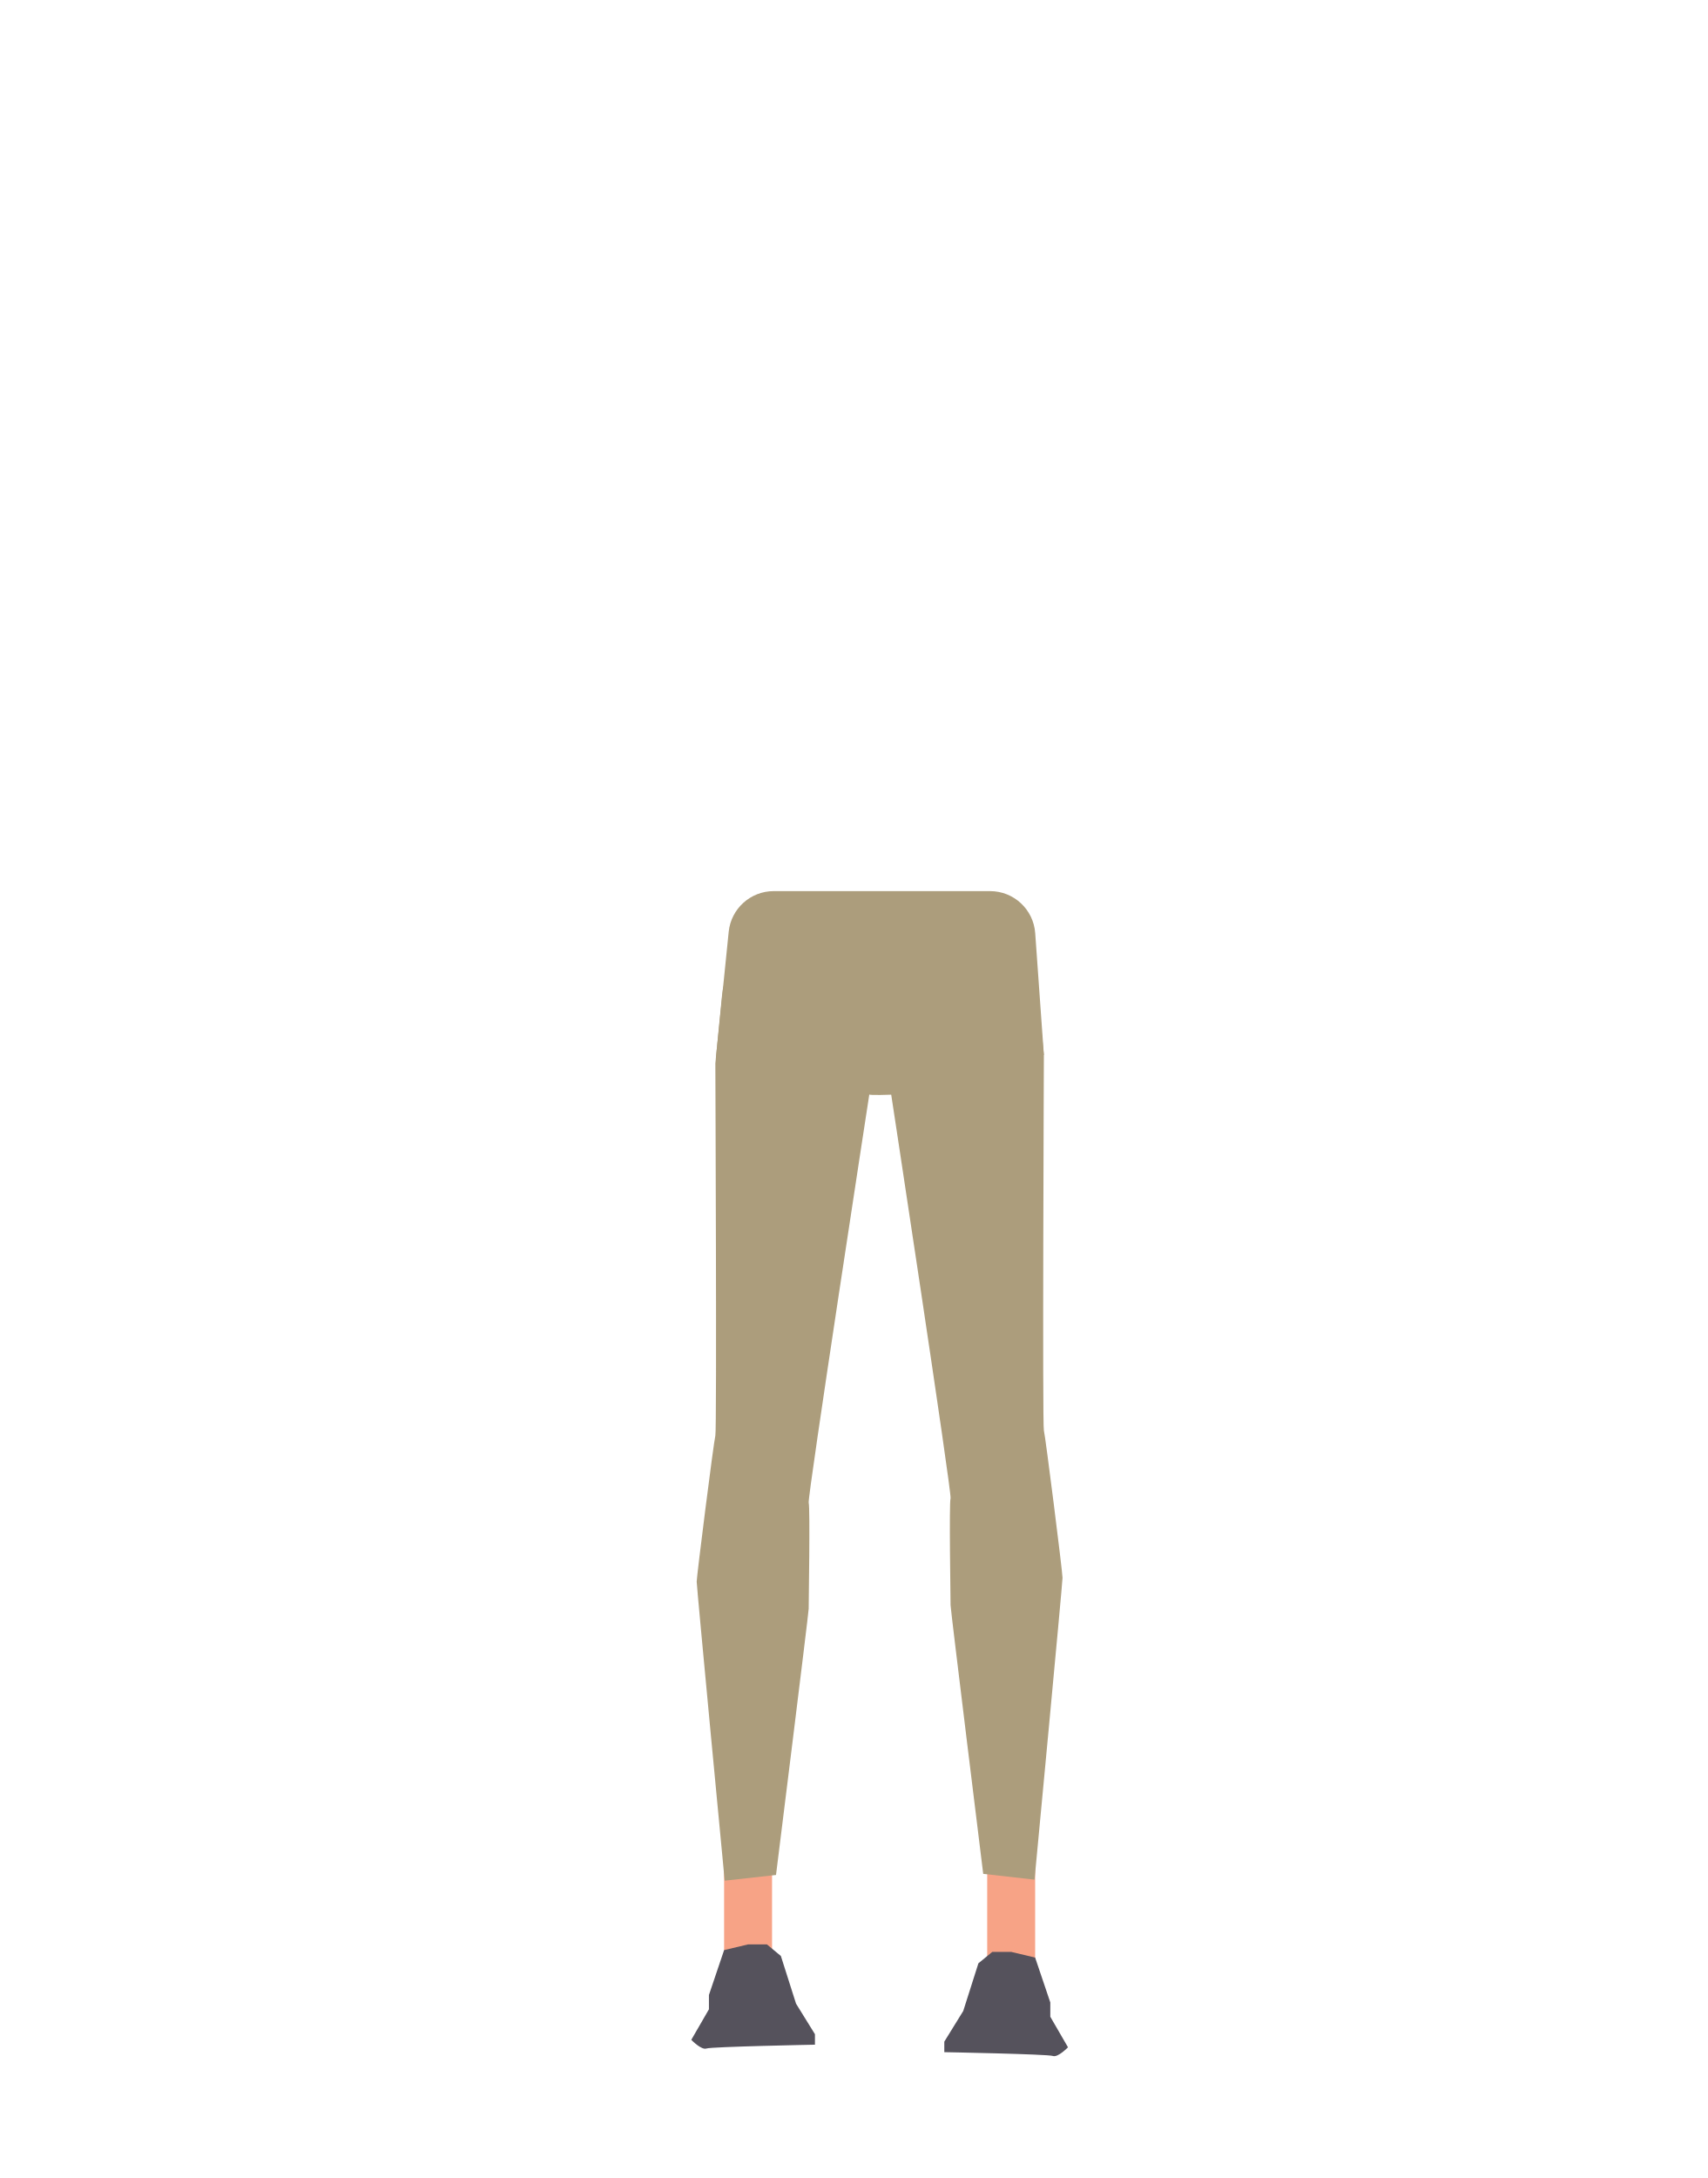
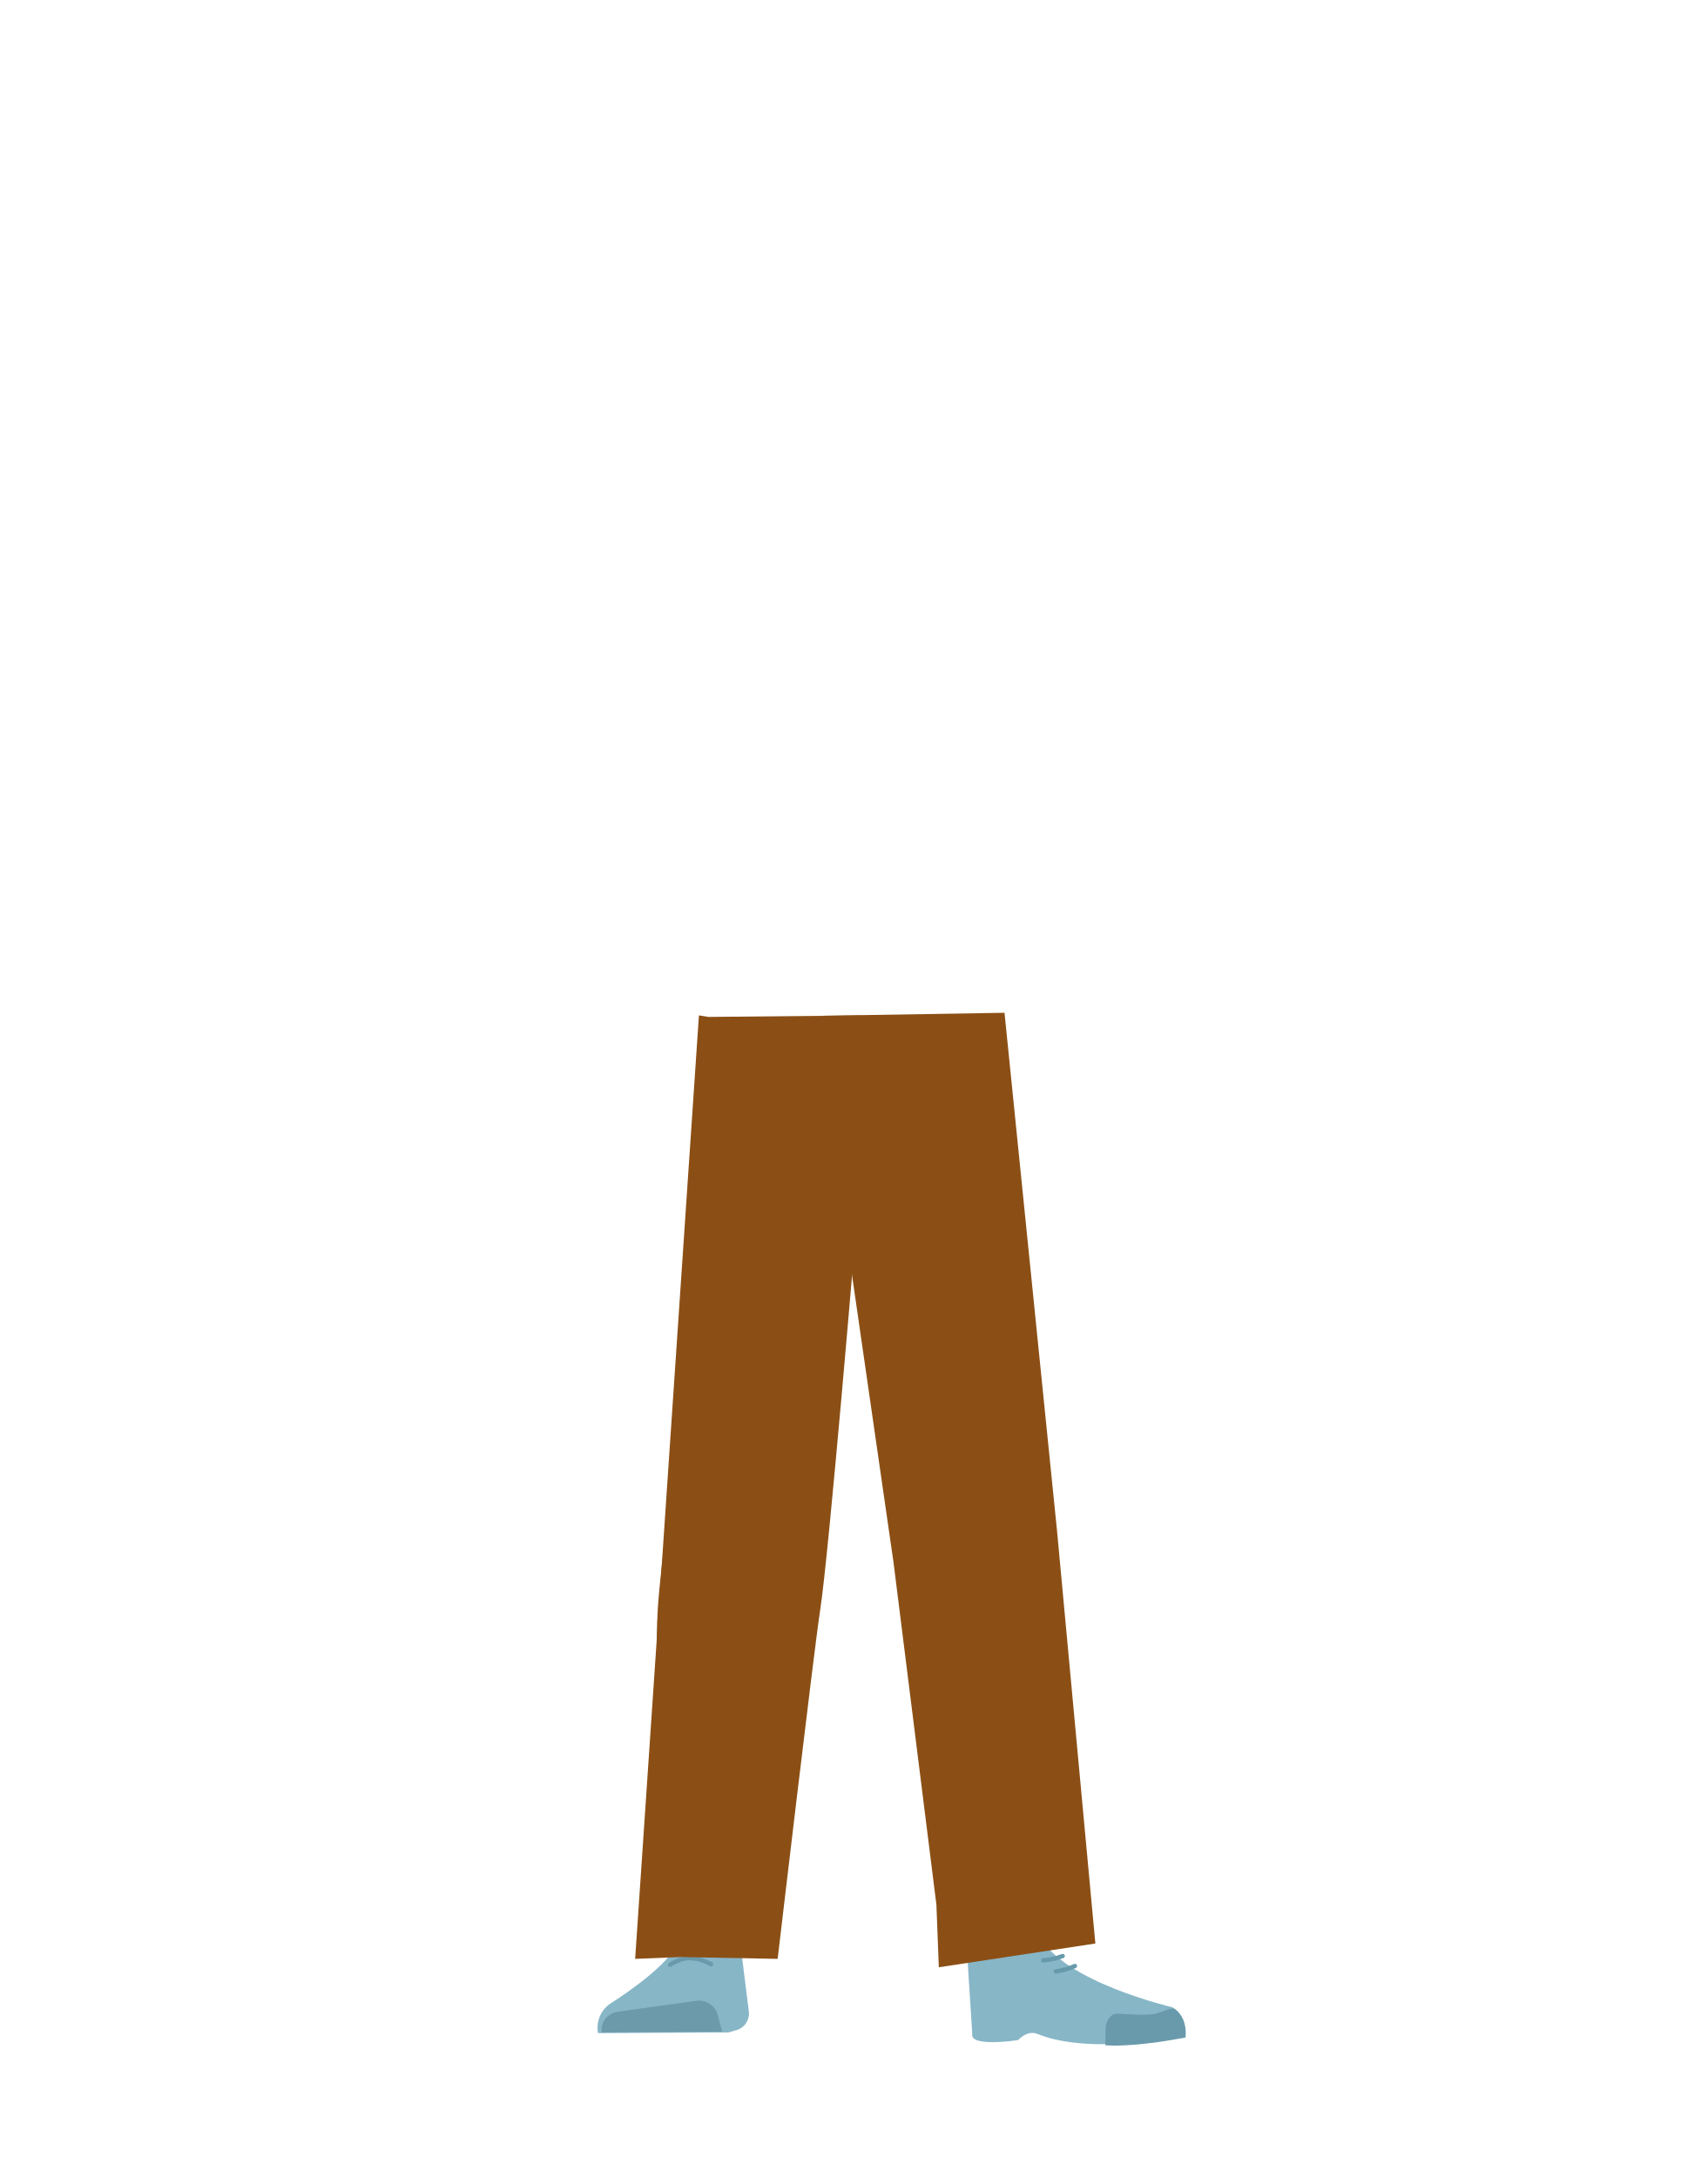
- <svg xmlns="http://www.w3.org/2000/svg" id="Calque_1" data-name="Calque 1" viewBox="0 0 788 1005.07">
+ <svg xmlns="http://www.w3.org/2000/svg" id="Calque_1" data-name="Calque 1" viewBox="0 0 788 1005">
  <defs>
-     <style>.cls-1{fill:#ac9d7c;}.cls-2{fill:#f7a386;}.cls-3{fill:#55525c;}</style>
+     <style>.cls-1{fill:#8b4f15;}.cls-2{fill:#87b6c7;}.cls-3{fill:#6c9aab;}.cls-4{fill:#d79072;}.cls-5{fill:#699aab;}.cls-6,.cls-7{fill:none;stroke-linecap:round;stroke-miterlimit:10;stroke-width:2px;}.cls-6{stroke:#699aab;}.cls-7{stroke:#669aab;}</style>
  </defs>
-   <path class="cls-1" d="M481.83,486.82c-23.32,2.48-44.51,10-69.8,18.32,0,0-11.55.45-10.77-.15l-70.83-16.58L336.35,430a20.89,20.89,0,0,1,20.78-18.78H457a20.88,20.88,0,0,1,20.83,19.41Z" />
-   <rect class="cls-2" x="334.23" y="851.03" width="22.13" height="63.41" />
-   <path class="cls-3" d="M345.29,897.27l-11.06,2.64-7,20.7v6.61l-8.15,14.09s4.65,4.84,7,4,50.08-1.76,50.08-1.76v-4.84l-8.73-14.1-7-22L354,897.27Z" />
-   <rect class="cls-2" x="455.67" y="854.48" width="22.13" height="63.41" transform="translate(933.47 1772.37) rotate(180)" />
-   <path class="cls-3" d="M466.73,900.72l11.07,2.64,7,20.7v6.6l8.16,14.09s-4.66,4.85-7,4S435.87,947,435.87,947v-4.85L444.61,928l7-22,6.41-5.28Z" />
-   <path class="cls-1" d="M330.19,490.75c0,2.64.72,169.1,0,171.74s-8.61,64.73-8.61,67.38,12.92,138,12.92,138l23.69-2.64s15.08-120.88,15.08-122.86.71-46.9,0-48.89,28-188.54,28-188.54V433.25L360,433c-13.69-.1-25.23,11.26-26.72,26.3Z" />
-   <path class="cls-1" d="M481.83,486.82c0,2.66-.72,170.61,0,173.28s8.61,65.31,8.61,68-12.92,139.29-12.92,139.29l-23.69-2.67s-15.07-122-15.07-124-.72-47.32,0-49.32-28-190.23-28-190.23V432.8l41.56-.34c13.71-.12,25.27,11.26,26.75,26.33Z" />
+   <path class="cls-1" d="M336.75,654.66c-13.92-.17-22.33,6.22-24.87,16.82,0,0-7.11,51.28-8.31,71.32-1.93,32.13,2.48,94.1,7.19,126,1,7,3,28,3,28,.66,6.28,6.4,11,13.2,11h0c6.68-.07,12.24-4.78,12.9-10.93,0,0,2.23-24.21,3.5-32.22,4.58-29,18-86.62,20-115.9,1.22-17.63-.44-71.79-.44-71.79-.8-17.79-14.26-21.73-26.18-22.27Z" />
+   <path class="cls-2" d="M326.26,889.37h0a16.15,16.15,0,0,0-14.12,8.48h0c-5.84,11.43-30.55,26.74-30.55,26.74A13.51,13.51,0,0,0,276,938.14h0l60.27-.31,3.39-1a7.94,7.94,0,0,0,6-8.31l-3.46-27.74C340.52,894,333.85,889.2,326.26,889.37Z" />
+   <path class="cls-3" d="M277.77,937.86h0c-.82-4.58,2.56-8.9,7.52-9.6l35.85-5a9,9,0,0,1,10.07,6.27l2.06,7.88Z" />
+   <path class="cls-1" d="M452.56,654.66c12.44-.17,19.94,6.22,22.22,16.82,0,0,14.38,49.43,15.45,69.47C492,773.07,480,836.9,475.77,868.78c-.92,7-2.66,28-2.66,28a11.88,11.88,0,0,1-11.8,11h0a11.88,11.88,0,0,1-11.51-10.93s-2-24.21-3.12-32.22c-4.1-29-16.08-86.62-17.88-115.9-1.09-17.63.39-71.79.39-71.79.71-17.79,12.73-21.73,23.37-22.27Z" />
+   <path class="cls-4" d="M475.57,885.81c-1.21,31.5,40.05,35.54,40.05,35.54,4.43,3.21-67,20.22-66.61,16.48,0,0,1.45-48.17-1-60.39C446.21,868.85,476.28,867.32,475.57,885.81Z" />
+   <path class="cls-2" d="M462.7,903.27c6.38-2,5.93-6.31,8.47-8.67,1.54-1.43,7.87-3,8.79-1.13,10.69,21,61.16,32.75,61.16,32.75,5.36,3.54,6.57,8.43,5.55,13.55h0s-43.77,8.67-67.77-1.23c-4.8-2-9,2.83-9,2.83s-22.42,3.45-21.15-2.84L446.22,899C448,892.14,451.75,906.73,462.7,903.27Z" />
+   <path class="cls-5" d="M547.19,940.18c.85-8.34-4.26-13.57-6-13.37-2.5.3-6.51,2.21-9,2.61-4,.64-16-.26-16-.26-3.07-.3-5.61,2.55-5.86,6.56l-.2,8s7.32.93,24.64-1.47C537.71,941.86,547.19,940.18,547.19,940.18Z" />
+   <path class="cls-6" d="M309.29,906.6s4.74-3.11,8.91-3.1a22.46,22.46,0,0,1,10,2.88" />
+   <path class="cls-7" d="M490.47,902.58a33.67,33.67,0,0,1-9,2" />
+   <path class="cls-7" d="M496.13,907.17a33.09,33.09,0,0,1-8.86,2.53" />
+   <path class="cls-1" d="M326.93,469.24l-4.34-.71L293.15,903.89l21-.86,44.77.86h0S375.73,761,378.54,743c4.1-26.3,16.76-178.52,16.76-178.52l1.77-95.91Z" />
+   <polygon class="cls-1" points="388.55 469.32 390.18 567.14 412.42 721.1 432.2 878.95 433.31 907.76 505.56 896.8 505.56 896.8 487.92 706.88 463.63 467.33 379.44 468.71 388.55 469.32" />
</svg>
